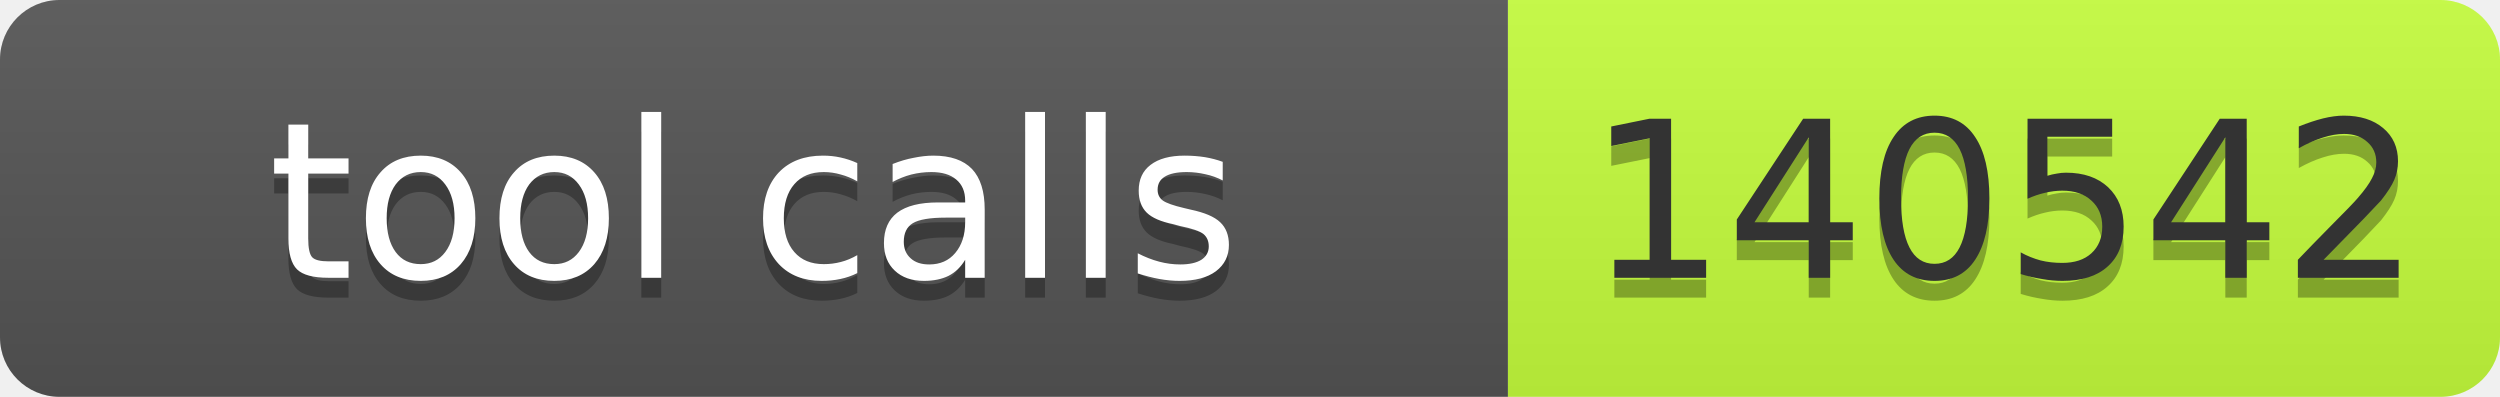
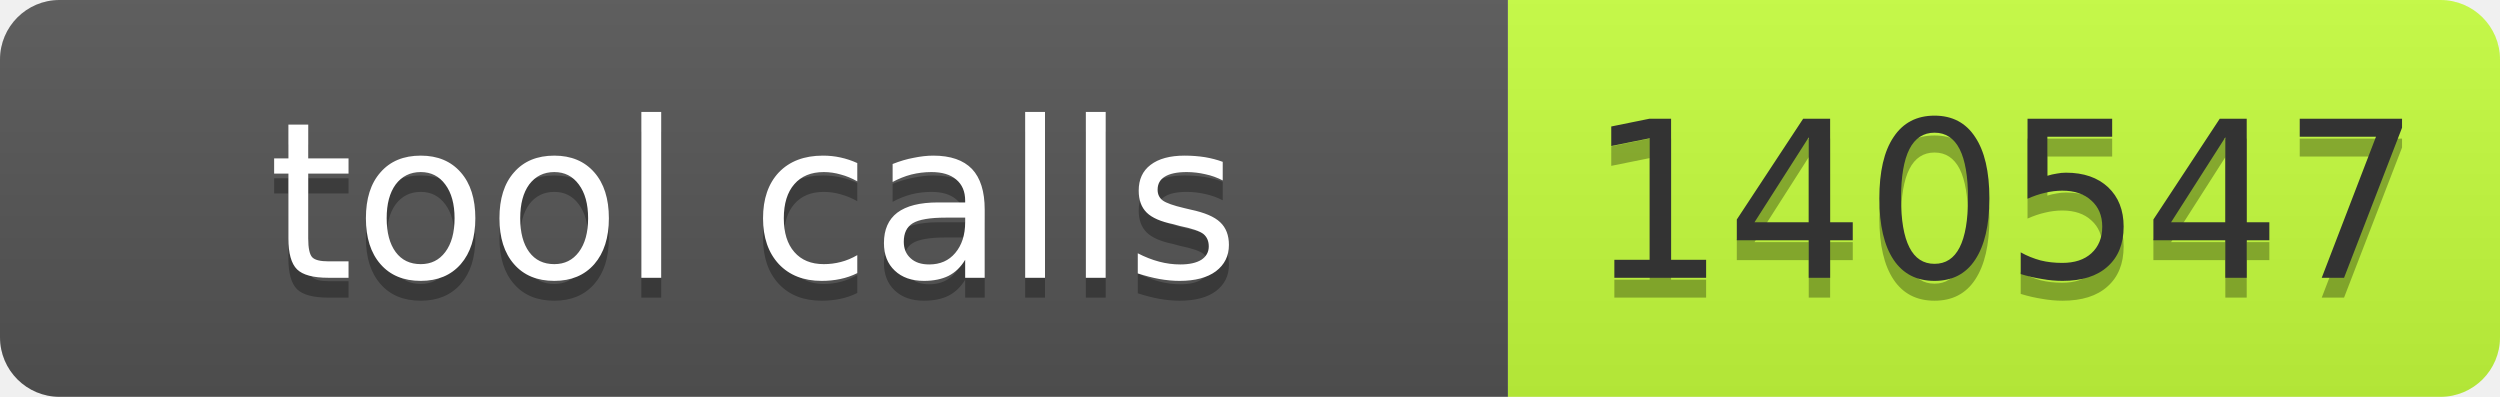
- <svg xmlns="http://www.w3.org/2000/svg" width="126" height="20" role="img" aria-label="tool calls: 140542">
+ <svg xmlns="http://www.w3.org/2000/svg" width="126" height="20" role="img" aria-label="tool calls: 140547">
  <linearGradient id="s" x2="0" y2="100%">
    <stop offset="0" stop-color="#bbb" stop-opacity=".1" />
    <stop offset="1" stop-opacity=".1" />
  </linearGradient>
  <clipPath id="r">
    <rect width="126" height="20" rx="3" fill="#fff" />
  </clipPath>
  <g clip-path="url(#r)">
    <rect width="76" height="20" fill="#555" />
    <rect x="76" width="50" height="20" fill="#c6ff3d" />
    <rect width="126" height="20" fill="url(#s)" />
  </g>
  <g font-family="Verdana,Geneva,DejaVu Sans,sans-serif" font-size="11">
    <text x="38" y="15" fill="#010101" fill-opacity=".3" text-anchor="middle" textLength="66">tool calls</text>
    <text x="38" y="14" fill="#fff" text-anchor="middle" textLength="66">tool calls</text>
-     <text x="101" y="15" fill="#010101" fill-opacity=".3" text-anchor="middle" textLength="40">140542</text>
-     <text x="101" y="14" fill="#333" text-anchor="middle" textLength="40">140542</text>
+     <text x="101" y="15" fill="#010101" fill-opacity=".3" text-anchor="middle" textLength="40">140547</text>
+     <text x="101" y="14" fill="#333" text-anchor="middle" textLength="40">140547</text>
  </g>
</svg>
